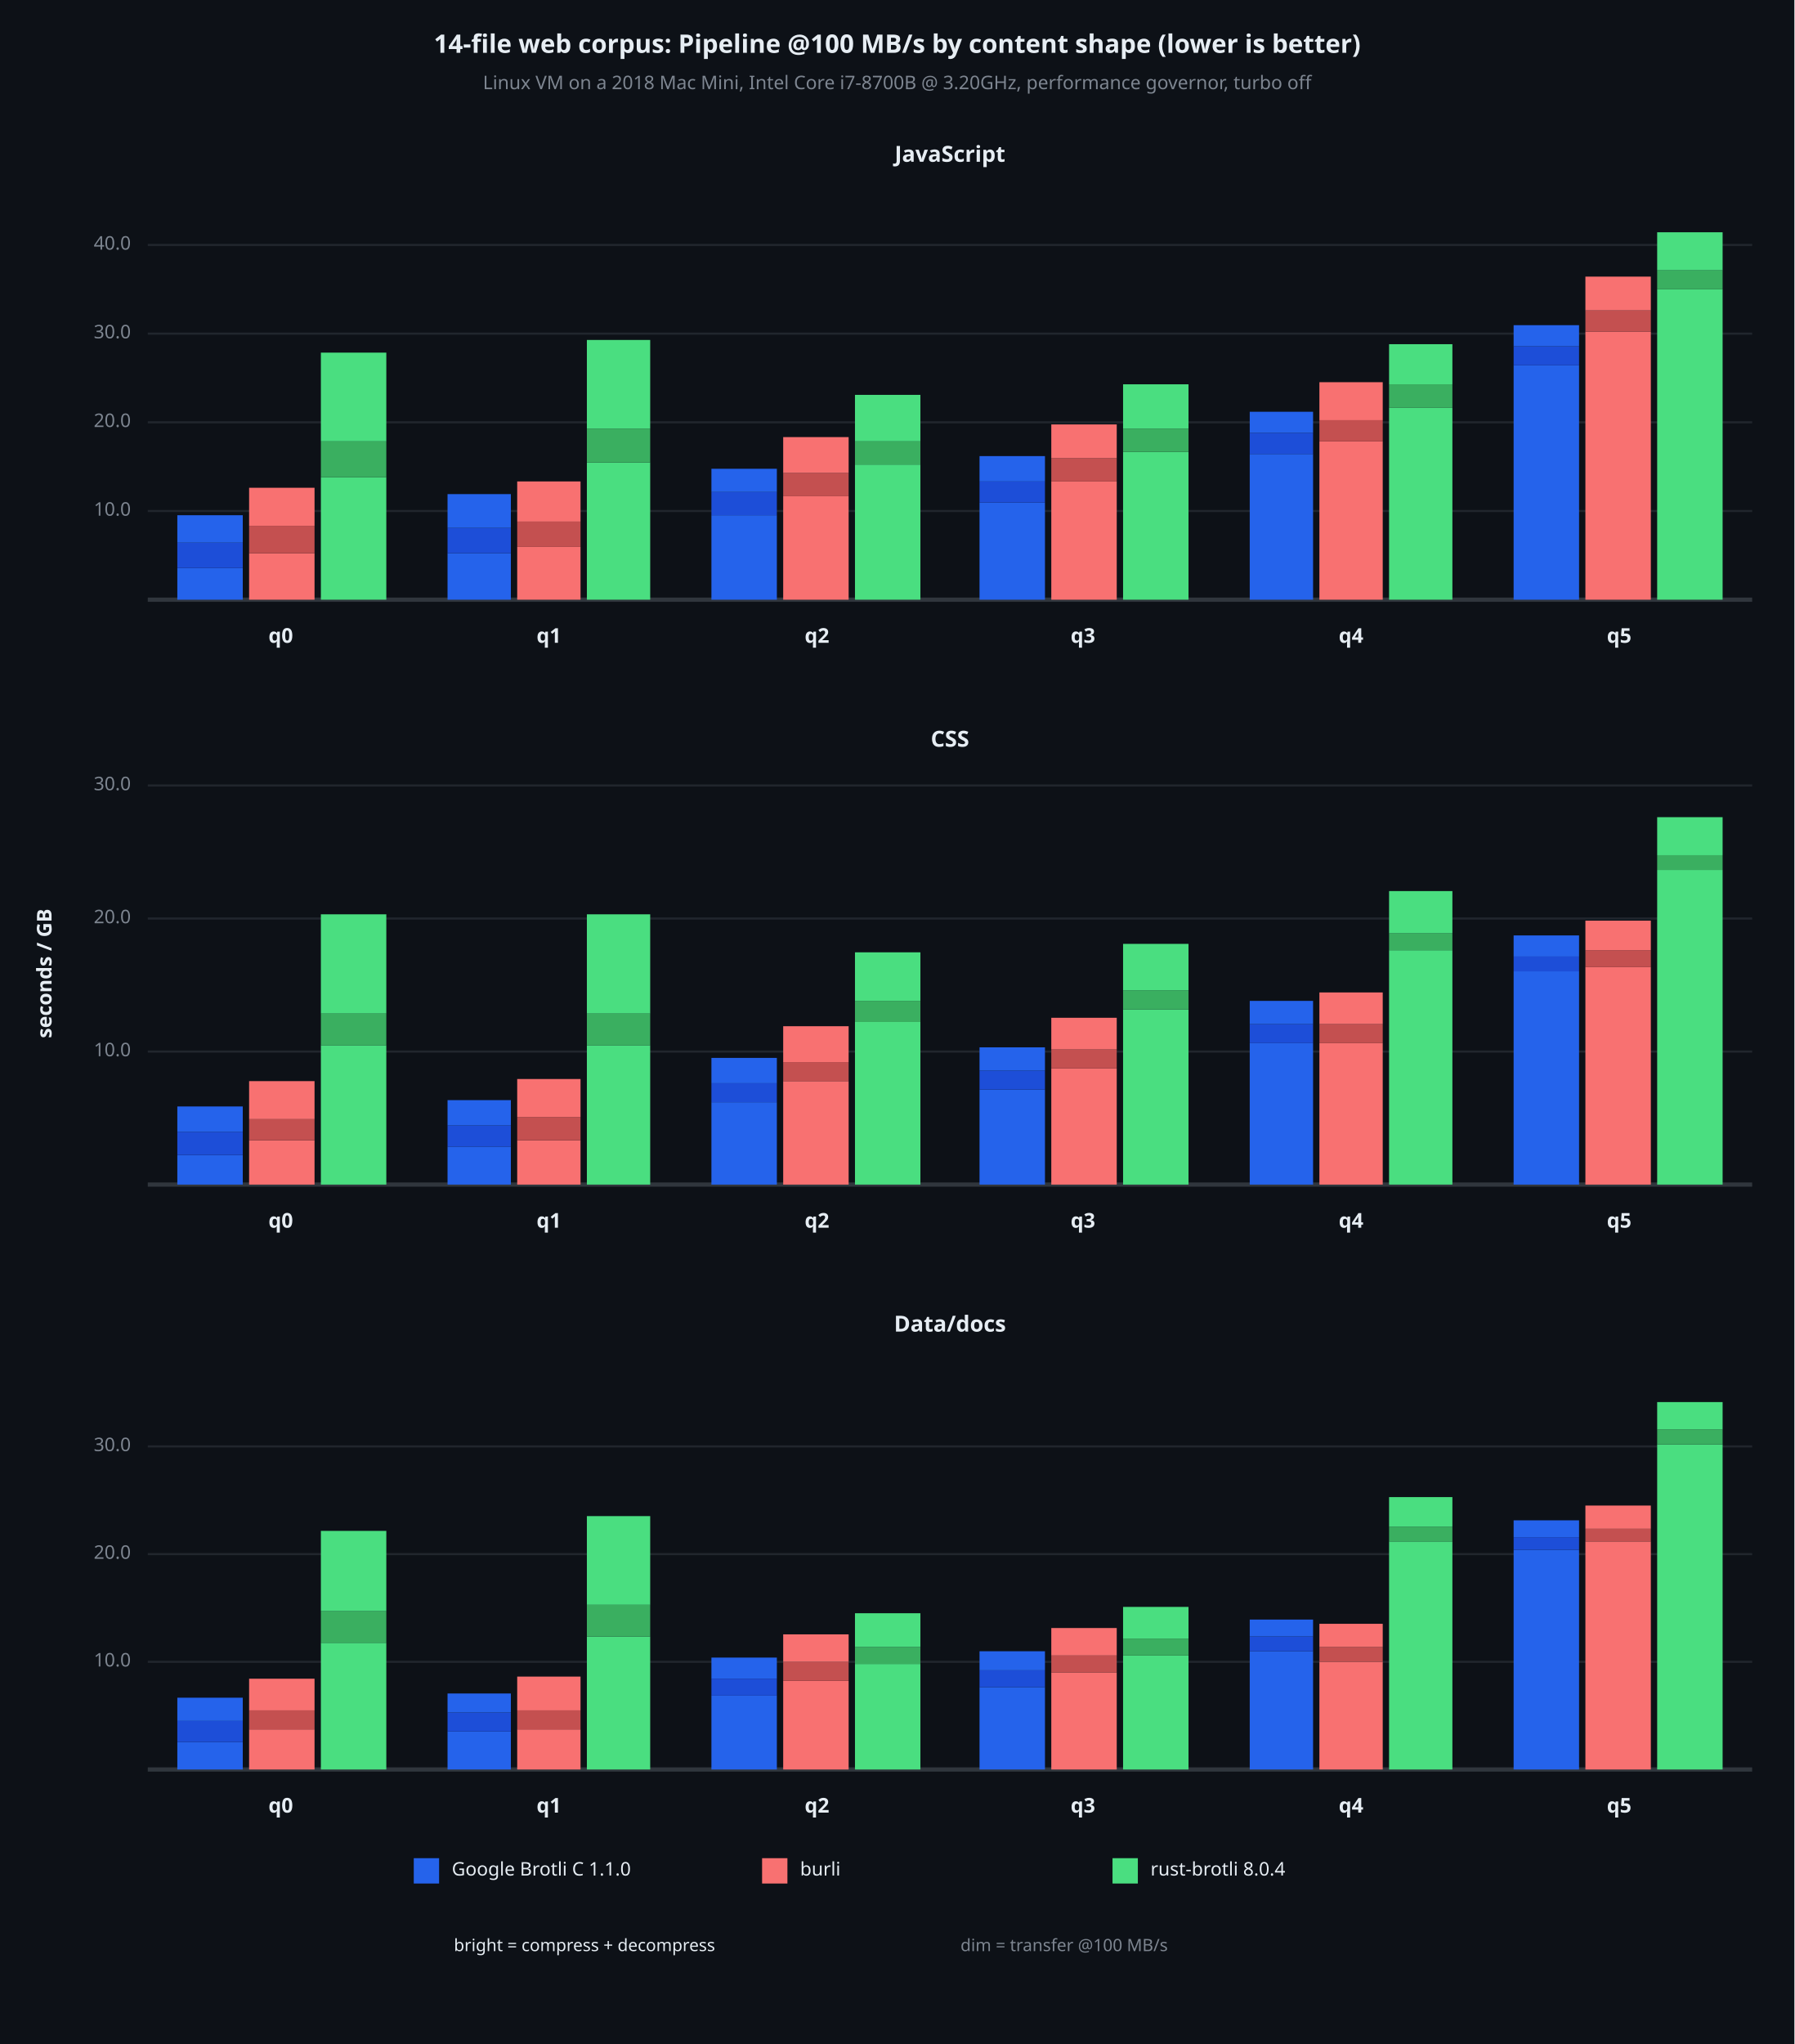
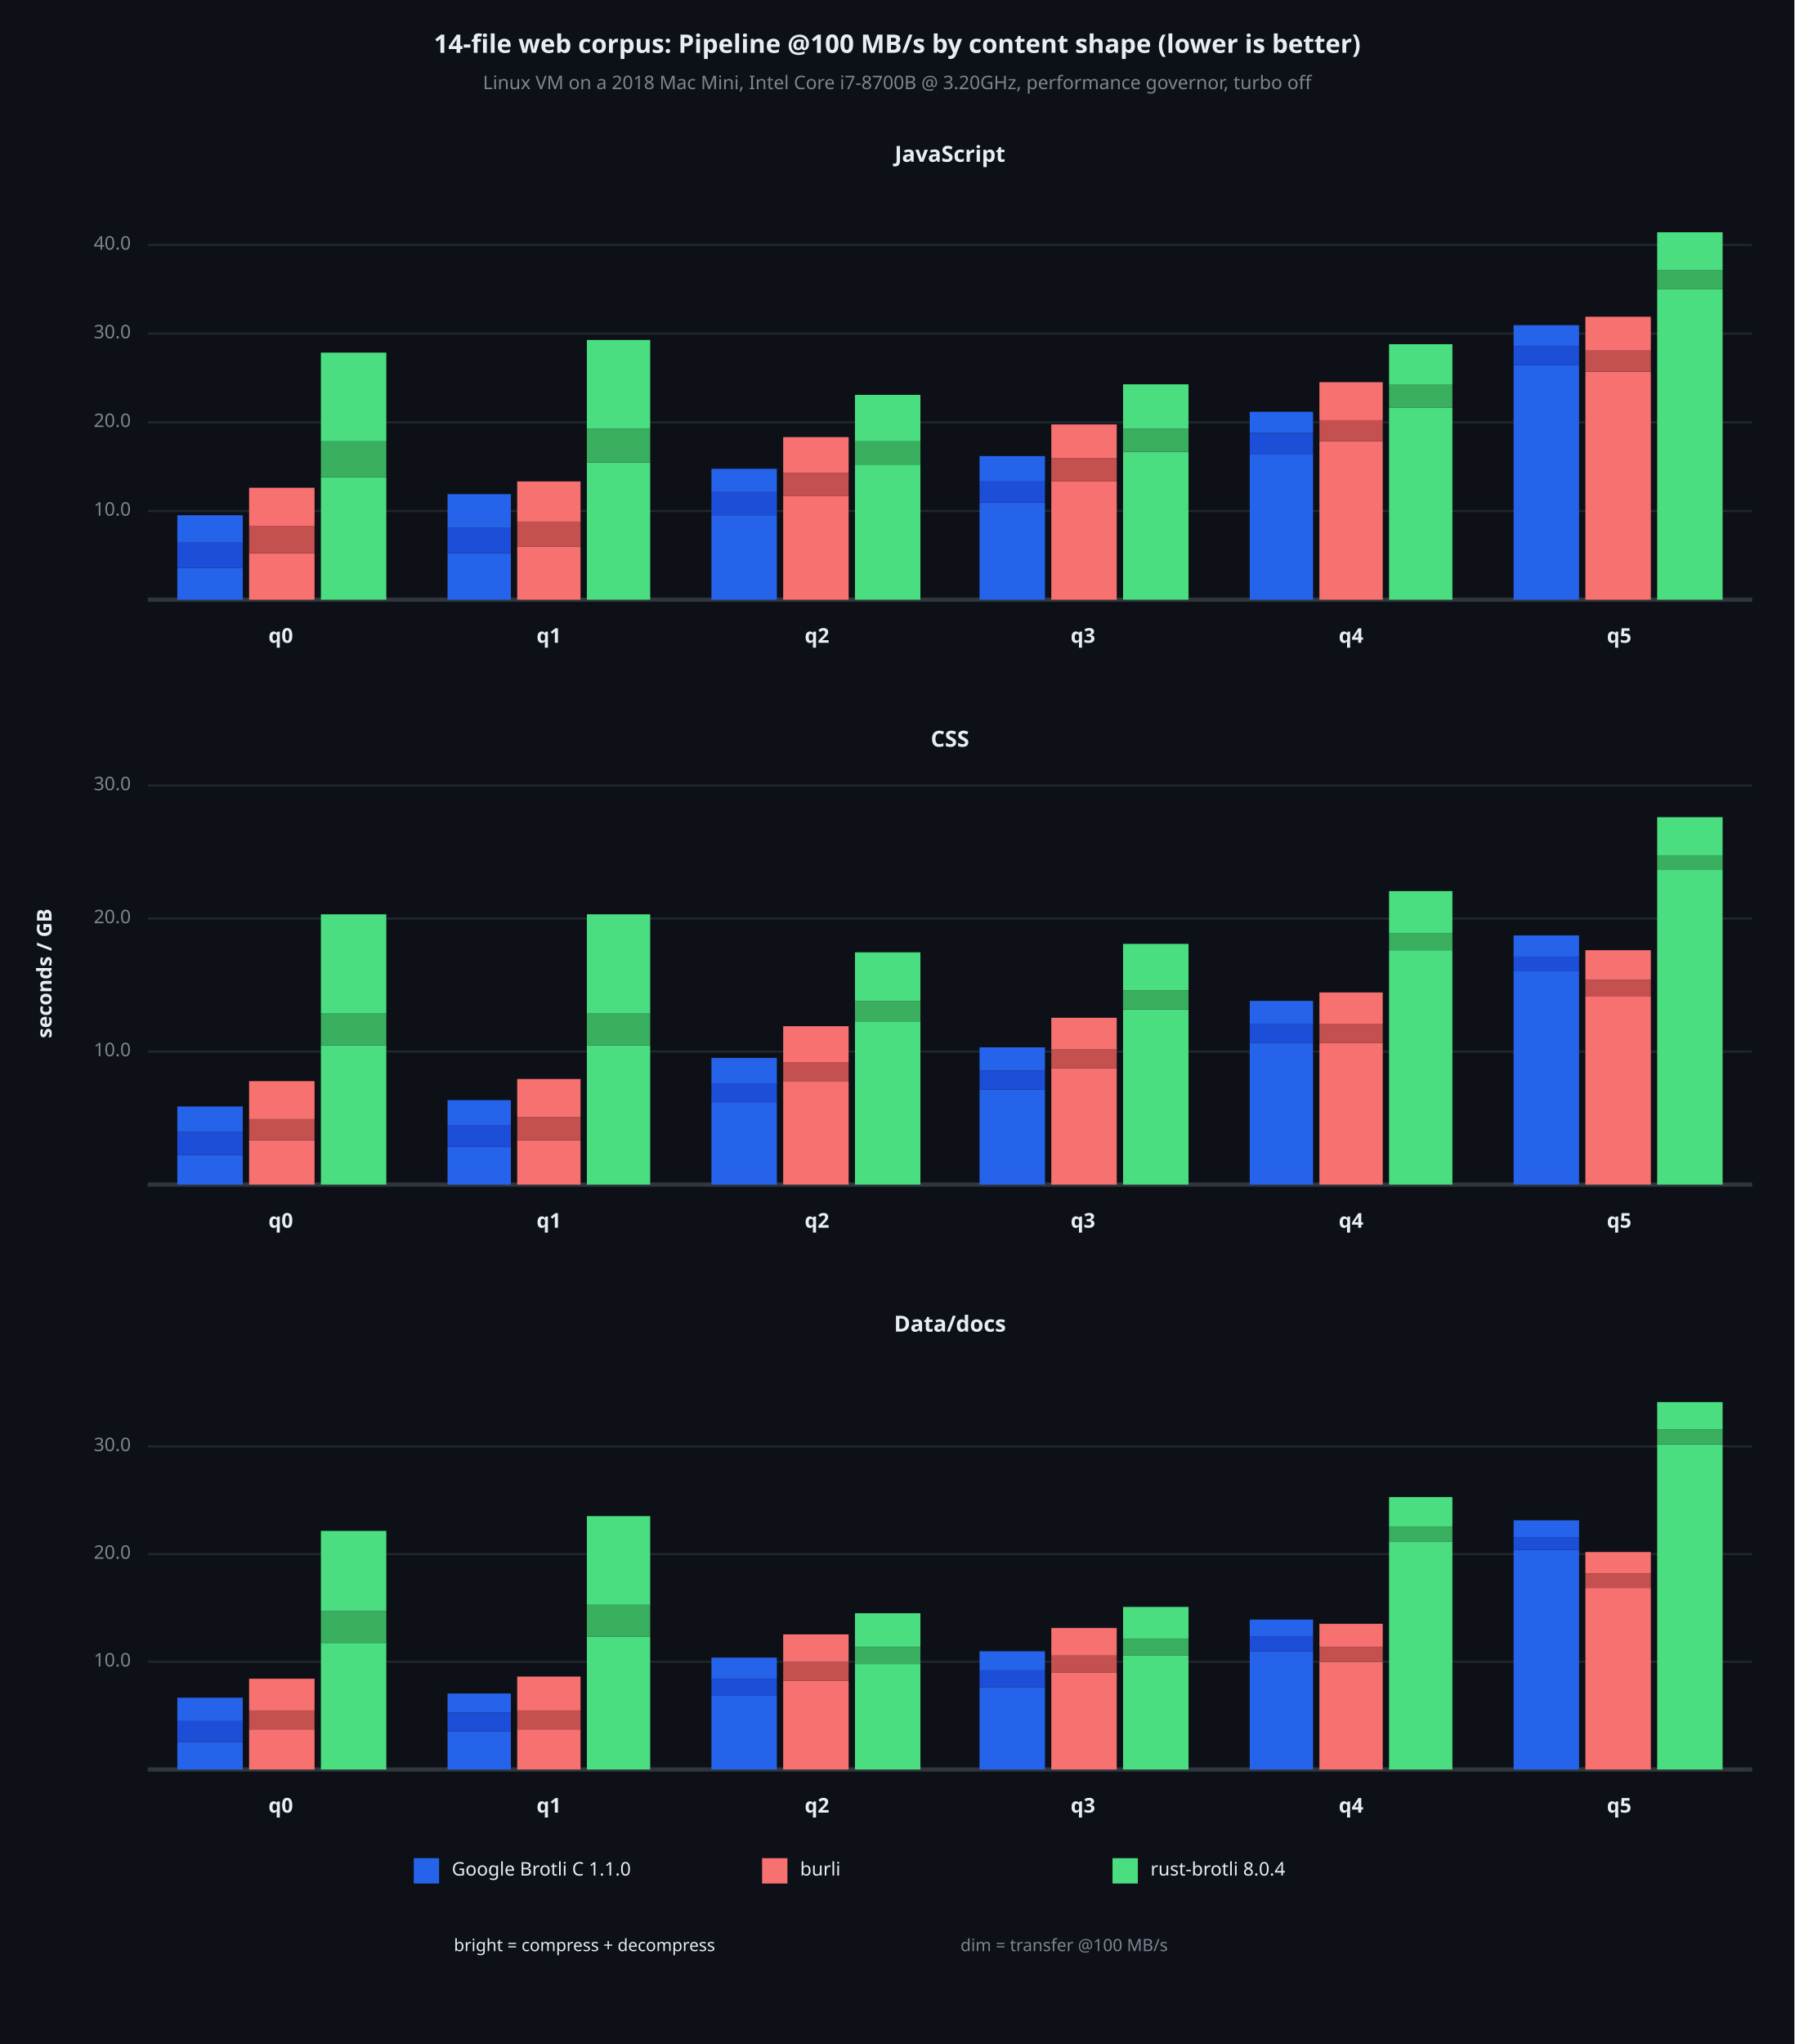
<svg xmlns="http://www.w3.org/2000/svg" viewBox="0 0 850 968" font-family="system-ui, -apple-system, sans-serif">
  <rect x="0" y="0" width="850" height="968" opacity="1" fill="#0D1117" stroke="none" />
  <text x="425" y="22" dy="0.5ex" text-anchor="middle" font-family="sans-serif" font-size="12.097" opacity="1" fill="#E6EDF3" font-weight="bold">
14-file web corpus: Pipeline @100 MB/s by content shape (lower is better)
</text>
  <text x="425" y="40" dy="0.5ex" text-anchor="middle" font-family="sans-serif" font-size="8.871" opacity="1" fill="#7D8590">
Linux VM on a 2018 Mac Mini, Intel Core i7-8700B @ 3.20GHz, performance governor, turbo off
</text>
  <text x="22" y="461" dy="0.5ex" text-anchor="middle" font-family="sans-serif" font-size="9.677" opacity="1" fill="#E6EDF3" font-weight="bold" transform="rotate(270, 22, 461)">
seconds / GB
</text>
  <text x="450" y="74" dy="0.5ex" text-anchor="middle" font-family="sans-serif" font-size="10.484" opacity="1" fill="#E6EDF3" font-weight="bold">
JavaScript
</text>
  <polyline fill="none" opacity="1" stroke="#21262D" stroke-width="1" points="70,242 830,242 " />
  <text x="62" y="242" dy="0.5ex" text-anchor="end" font-family="sans-serif" font-size="8.871" opacity="1" fill="#7D8590">
10.0
</text>
  <polyline fill="none" opacity="1" stroke="#21262D" stroke-width="1" points="70,200 830,200 " />
  <text x="62" y="200" dy="0.5ex" text-anchor="end" font-family="sans-serif" font-size="8.871" opacity="1" fill="#7D8590">
20.0
</text>
  <polyline fill="none" opacity="1" stroke="#21262D" stroke-width="1" points="70,158 830,158 " />
  <text x="62" y="158" dy="0.5ex" text-anchor="end" font-family="sans-serif" font-size="8.871" opacity="1" fill="#7D8590">
30.0
</text>
  <polyline fill="none" opacity="1" stroke="#21262D" stroke-width="1" points="70,116 830,116 " />
  <text x="62" y="116" dy="0.5ex" text-anchor="end" font-family="sans-serif" font-size="8.871" opacity="1" fill="#7D8590">
40.0
</text>
  <polyline fill="none" opacity="1" stroke="#30363D" stroke-width="2" points="70,284 830,284 " />
  <rect x="84" y="269" width="31" height="15" opacity="1" fill="#2563EB" stroke="none" />
  <rect x="84" y="257" width="31" height="12" opacity="1" fill="#1D4ED8" stroke="none" />
  <rect x="84" y="244" width="31" height="13" opacity="1" fill="#2563EB" stroke="none" />
  <rect x="118" y="262" width="31" height="22" opacity="1" fill="#F87171" stroke="none" />
  <rect x="118" y="249" width="31" height="13" opacity="1" fill="#C45050" stroke="none" />
  <rect x="118" y="231" width="31" height="18" opacity="1" fill="#F87171" stroke="none" />
  <rect x="152" y="226" width="31" height="58" opacity="1" fill="#4ADE80" stroke="none" />
  <rect x="152" y="209" width="31" height="17" opacity="1" fill="#3AAF60" stroke="none" />
  <rect x="152" y="167" width="31" height="42" opacity="1" fill="#4ADE80" stroke="none" />
  <text x="133" y="302" dy="0.5ex" text-anchor="middle" font-family="sans-serif" font-size="9.677" opacity="1" fill="#E6EDF3" font-weight="bold">
q0
</text>
  <rect x="212" y="262" width="30" height="22" opacity="1" fill="#2563EB" stroke="none" />
  <rect x="212" y="250" width="30" height="12" opacity="1" fill="#1D4ED8" stroke="none" />
  <rect x="212" y="234" width="30" height="16" opacity="1" fill="#2563EB" stroke="none" />
  <rect x="245" y="259" width="30" height="25" opacity="1" fill="#F87171" stroke="none" />
  <rect x="245" y="247" width="30" height="12" opacity="1" fill="#C45050" stroke="none" />
  <rect x="245" y="228" width="30" height="19" opacity="1" fill="#F87171" stroke="none" />
  <rect x="278" y="219" width="30" height="65" opacity="1" fill="#4ADE80" stroke="none" />
  <rect x="278" y="203" width="30" height="16" opacity="1" fill="#3AAF60" stroke="none" />
  <rect x="278" y="161" width="30" height="42" opacity="1" fill="#4ADE80" stroke="none" />
  <text x="260" y="302" dy="0.5ex" text-anchor="middle" font-family="sans-serif" font-size="9.677" opacity="1" fill="#E6EDF3" font-weight="bold">
q1
</text>
  <rect x="337" y="244" width="31" height="40" opacity="1" fill="#2563EB" stroke="none" />
  <rect x="337" y="233" width="31" height="11" opacity="1" fill="#1D4ED8" stroke="none" />
  <rect x="337" y="222" width="31" height="11" opacity="1" fill="#2563EB" stroke="none" />
  <rect x="371" y="235" width="31" height="49" opacity="1" fill="#F87171" stroke="none" />
  <rect x="371" y="224" width="31" height="11" opacity="1" fill="#C45050" stroke="none" />
  <rect x="371" y="207" width="31" height="17" opacity="1" fill="#F87171" stroke="none" />
  <rect x="405" y="220" width="31" height="64" opacity="1" fill="#4ADE80" stroke="none" />
  <rect x="405" y="209" width="31" height="11" opacity="1" fill="#3AAF60" stroke="none" />
  <rect x="405" y="187" width="31" height="22" opacity="1" fill="#4ADE80" stroke="none" />
  <text x="387" y="302" dy="0.5ex" text-anchor="middle" font-family="sans-serif" font-size="9.677" opacity="1" fill="#E6EDF3" font-weight="bold">
q2
</text>
  <rect x="464" y="238" width="31" height="46" opacity="1" fill="#2563EB" stroke="none" />
  <rect x="464" y="228" width="31" height="10" opacity="1" fill="#1D4ED8" stroke="none" />
  <rect x="464" y="216" width="31" height="12" opacity="1" fill="#2563EB" stroke="none" />
  <rect x="498" y="228" width="31" height="56" opacity="1" fill="#F87171" stroke="none" />
  <rect x="498" y="217" width="31" height="11" opacity="1" fill="#C45050" stroke="none" />
  <rect x="498" y="201" width="31" height="16" opacity="1" fill="#F87171" stroke="none" />
  <rect x="532" y="214" width="31" height="70" opacity="1" fill="#4ADE80" stroke="none" />
  <rect x="532" y="203" width="31" height="11" opacity="1" fill="#3AAF60" stroke="none" />
  <rect x="532" y="182" width="31" height="21" opacity="1" fill="#4ADE80" stroke="none" />
  <text x="513" y="302" dy="0.5ex" text-anchor="middle" font-family="sans-serif" font-size="9.677" opacity="1" fill="#E6EDF3" font-weight="bold">
q3
</text>
  <rect x="592" y="215" width="30" height="69" opacity="1" fill="#2563EB" stroke="none" />
  <rect x="592" y="205" width="30" height="10" opacity="1" fill="#1D4ED8" stroke="none" />
  <rect x="592" y="195" width="30" height="10" opacity="1" fill="#2563EB" stroke="none" />
  <rect x="625" y="209" width="30" height="75" opacity="1" fill="#F87171" stroke="none" />
  <rect x="625" y="199" width="30" height="10" opacity="1" fill="#C45050" stroke="none" />
  <rect x="625" y="181" width="30" height="18" opacity="1" fill="#F87171" stroke="none" />
  <rect x="658" y="193" width="30" height="91" opacity="1" fill="#4ADE80" stroke="none" />
  <rect x="658" y="182" width="30" height="11" opacity="1" fill="#3AAF60" stroke="none" />
  <rect x="658" y="163" width="30" height="19" opacity="1" fill="#4ADE80" stroke="none" />
  <text x="640" y="302" dy="0.5ex" text-anchor="middle" font-family="sans-serif" font-size="9.677" opacity="1" fill="#E6EDF3" font-weight="bold">
q4
</text>
  <rect x="717" y="173" width="31" height="111" opacity="1" fill="#2563EB" stroke="none" />
  <rect x="717" y="164" width="31" height="9" opacity="1" fill="#1D4ED8" stroke="none" />
  <rect x="717" y="154" width="31" height="10" opacity="1" fill="#2563EB" stroke="none" />
-   <rect x="751" y="157" width="31" height="127" opacity="1" fill="#F87171" stroke="none" />
-   <rect x="751" y="147" width="31" height="10" opacity="1" fill="#C45050" stroke="none" />
-   <rect x="751" y="131" width="31" height="16" opacity="1" fill="#F87171" stroke="none" />
+   <rect x="751" y="176" width="31" height="108" opacity="1" fill="#F87171" stroke="none" />
+   <rect x="751" y="166" width="31" height="10" opacity="1" fill="#C45050" stroke="none" />
+   <rect x="751" y="150" width="31" height="16" opacity="1" fill="#F87171" stroke="none" />
  <rect x="785" y="137" width="31" height="147" opacity="1" fill="#4ADE80" stroke="none" />
  <rect x="785" y="128" width="31" height="9" opacity="1" fill="#3AAF60" stroke="none" />
  <rect x="785" y="110" width="31" height="18" opacity="1" fill="#4ADE80" stroke="none" />
  <text x="767" y="302" dy="0.5ex" text-anchor="middle" font-family="sans-serif" font-size="9.677" opacity="1" fill="#E6EDF3" font-weight="bold">
q5
</text>
  <text x="450" y="351" dy="0.5ex" text-anchor="middle" font-family="sans-serif" font-size="10.484" opacity="1" fill="#E6EDF3" font-weight="bold">
CSS
</text>
  <polyline fill="none" opacity="1" stroke="#21262D" stroke-width="1" points="70,498 830,498 " />
  <text x="62" y="498" dy="0.5ex" text-anchor="end" font-family="sans-serif" font-size="8.871" opacity="1" fill="#7D8590">
10.0
</text>
  <polyline fill="none" opacity="1" stroke="#21262D" stroke-width="1" points="70,435 830,435 " />
  <text x="62" y="435" dy="0.5ex" text-anchor="end" font-family="sans-serif" font-size="8.871" opacity="1" fill="#7D8590">
20.0
</text>
  <polyline fill="none" opacity="1" stroke="#21262D" stroke-width="1" points="70,372 830,372 " />
  <text x="62" y="372" dy="0.5ex" text-anchor="end" font-family="sans-serif" font-size="8.871" opacity="1" fill="#7D8590">
30.0
</text>
  <polyline fill="none" opacity="1" stroke="#30363D" stroke-width="2" points="70,561 830,561 " />
  <rect x="84" y="547" width="31" height="14" opacity="1" fill="#2563EB" stroke="none" />
  <rect x="84" y="536" width="31" height="11" opacity="1" fill="#1D4ED8" stroke="none" />
  <rect x="84" y="524" width="31" height="12" opacity="1" fill="#2563EB" stroke="none" />
  <rect x="118" y="540" width="31" height="21" opacity="1" fill="#F87171" stroke="none" />
  <rect x="118" y="530" width="31" height="10" opacity="1" fill="#C45050" stroke="none" />
  <rect x="118" y="512" width="31" height="18" opacity="1" fill="#F87171" stroke="none" />
  <rect x="152" y="495" width="31" height="66" opacity="1" fill="#4ADE80" stroke="none" />
  <rect x="152" y="480" width="31" height="15" opacity="1" fill="#3AAF60" stroke="none" />
  <rect x="152" y="433" width="31" height="47" opacity="1" fill="#4ADE80" stroke="none" />
  <text x="133" y="579" dy="0.5ex" text-anchor="middle" font-family="sans-serif" font-size="9.677" opacity="1" fill="#E6EDF3" font-weight="bold">
q0
</text>
  <rect x="212" y="543" width="30" height="18" opacity="1" fill="#2563EB" stroke="none" />
  <rect x="212" y="533" width="30" height="10" opacity="1" fill="#1D4ED8" stroke="none" />
  <rect x="212" y="521" width="30" height="12" opacity="1" fill="#2563EB" stroke="none" />
  <rect x="245" y="540" width="30" height="21" opacity="1" fill="#F87171" stroke="none" />
  <rect x="245" y="529" width="30" height="11" opacity="1" fill="#C45050" stroke="none" />
  <rect x="245" y="511" width="30" height="18" opacity="1" fill="#F87171" stroke="none" />
  <rect x="278" y="495" width="30" height="66" opacity="1" fill="#4ADE80" stroke="none" />
  <rect x="278" y="480" width="30" height="15" opacity="1" fill="#3AAF60" stroke="none" />
  <rect x="278" y="433" width="30" height="47" opacity="1" fill="#4ADE80" stroke="none" />
  <text x="260" y="579" dy="0.5ex" text-anchor="middle" font-family="sans-serif" font-size="9.677" opacity="1" fill="#E6EDF3" font-weight="bold">
q1
</text>
  <rect x="337" y="522" width="31" height="39" opacity="1" fill="#2563EB" stroke="none" />
  <rect x="337" y="513" width="31" height="9" opacity="1" fill="#1D4ED8" stroke="none" />
  <rect x="337" y="501" width="31" height="12" opacity="1" fill="#2563EB" stroke="none" />
  <rect x="371" y="512" width="31" height="49" opacity="1" fill="#F87171" stroke="none" />
  <rect x="371" y="503" width="31" height="9" opacity="1" fill="#C45050" stroke="none" />
  <rect x="371" y="486" width="31" height="17" opacity="1" fill="#F87171" stroke="none" />
  <rect x="405" y="484" width="31" height="77" opacity="1" fill="#4ADE80" stroke="none" />
  <rect x="405" y="474" width="31" height="10" opacity="1" fill="#3AAF60" stroke="none" />
  <rect x="405" y="451" width="31" height="23" opacity="1" fill="#4ADE80" stroke="none" />
  <text x="387" y="579" dy="0.5ex" text-anchor="middle" font-family="sans-serif" font-size="9.677" opacity="1" fill="#E6EDF3" font-weight="bold">
q2
</text>
  <rect x="464" y="516" width="31" height="45" opacity="1" fill="#2563EB" stroke="none" />
  <rect x="464" y="507" width="31" height="9" opacity="1" fill="#1D4ED8" stroke="none" />
  <rect x="464" y="496" width="31" height="11" opacity="1" fill="#2563EB" stroke="none" />
  <rect x="498" y="506" width="31" height="55" opacity="1" fill="#F87171" stroke="none" />
  <rect x="498" y="497" width="31" height="9" opacity="1" fill="#C45050" stroke="none" />
  <rect x="498" y="482" width="31" height="15" opacity="1" fill="#F87171" stroke="none" />
  <rect x="532" y="478" width="31" height="83" opacity="1" fill="#4ADE80" stroke="none" />
  <rect x="532" y="469" width="31" height="9" opacity="1" fill="#3AAF60" stroke="none" />
  <rect x="532" y="447" width="31" height="22" opacity="1" fill="#4ADE80" stroke="none" />
  <text x="513" y="579" dy="0.5ex" text-anchor="middle" font-family="sans-serif" font-size="9.677" opacity="1" fill="#E6EDF3" font-weight="bold">
q3
</text>
  <rect x="592" y="494" width="30" height="67" opacity="1" fill="#2563EB" stroke="none" />
  <rect x="592" y="485" width="30" height="9" opacity="1" fill="#1D4ED8" stroke="none" />
  <rect x="592" y="474" width="30" height="11" opacity="1" fill="#2563EB" stroke="none" />
  <rect x="625" y="494" width="30" height="67" opacity="1" fill="#F87171" stroke="none" />
  <rect x="625" y="485" width="30" height="9" opacity="1" fill="#C45050" stroke="none" />
  <rect x="625" y="470" width="30" height="15" opacity="1" fill="#F87171" stroke="none" />
  <rect x="658" y="450" width="30" height="111" opacity="1" fill="#4ADE80" stroke="none" />
  <rect x="658" y="442" width="30" height="8" opacity="1" fill="#3AAF60" stroke="none" />
  <rect x="658" y="422" width="30" height="20" opacity="1" fill="#4ADE80" stroke="none" />
  <text x="640" y="579" dy="0.5ex" text-anchor="middle" font-family="sans-serif" font-size="9.677" opacity="1" fill="#E6EDF3" font-weight="bold">
q4
</text>
  <rect x="717" y="460" width="31" height="101" opacity="1" fill="#2563EB" stroke="none" />
  <rect x="717" y="453" width="31" height="7" opacity="1" fill="#1D4ED8" stroke="none" />
  <rect x="717" y="443" width="31" height="10" opacity="1" fill="#2563EB" stroke="none" />
-   <rect x="751" y="458" width="31" height="103" opacity="1" fill="#F87171" stroke="none" />
-   <rect x="751" y="450" width="31" height="8" opacity="1" fill="#C45050" stroke="none" />
-   <rect x="751" y="436" width="31" height="14" opacity="1" fill="#F87171" stroke="none" />
+   <rect x="751" y="472" width="31" height="89" opacity="1" fill="#F87171" stroke="none" />
+   <rect x="751" y="464" width="31" height="8" opacity="1" fill="#C45050" stroke="none" />
+   <rect x="751" y="450" width="31" height="14" opacity="1" fill="#F87171" stroke="none" />
  <rect x="785" y="412" width="31" height="149" opacity="1" fill="#4ADE80" stroke="none" />
  <rect x="785" y="405" width="31" height="7" opacity="1" fill="#3AAF60" stroke="none" />
  <rect x="785" y="387" width="31" height="18" opacity="1" fill="#4ADE80" stroke="none" />
  <text x="767" y="579" dy="0.5ex" text-anchor="middle" font-family="sans-serif" font-size="9.677" opacity="1" fill="#E6EDF3" font-weight="bold">
q5
</text>
  <text x="450" y="628" dy="0.5ex" text-anchor="middle" font-family="sans-serif" font-size="10.484" opacity="1" fill="#E6EDF3" font-weight="bold">
Data/docs
</text>
  <polyline fill="none" opacity="1" stroke="#21262D" stroke-width="1" points="70,787 830,787 " />
  <text x="62" y="787" dy="0.5ex" text-anchor="end" font-family="sans-serif" font-size="8.871" opacity="1" fill="#7D8590">
10.0
</text>
  <polyline fill="none" opacity="1" stroke="#21262D" stroke-width="1" points="70,736 830,736 " />
  <text x="62" y="736" dy="0.5ex" text-anchor="end" font-family="sans-serif" font-size="8.871" opacity="1" fill="#7D8590">
20.0
</text>
  <polyline fill="none" opacity="1" stroke="#21262D" stroke-width="1" points="70,685 830,685 " />
  <text x="62" y="685" dy="0.5ex" text-anchor="end" font-family="sans-serif" font-size="8.871" opacity="1" fill="#7D8590">
30.0
</text>
  <polyline fill="none" opacity="1" stroke="#30363D" stroke-width="2" points="70,838 830,838 " />
  <rect x="84" y="825" width="31" height="13" opacity="1" fill="#2563EB" stroke="none" />
  <rect x="84" y="815" width="31" height="10" opacity="1" fill="#1D4ED8" stroke="none" />
  <rect x="84" y="804" width="31" height="11" opacity="1" fill="#2563EB" stroke="none" />
  <rect x="118" y="819" width="31" height="19" opacity="1" fill="#F87171" stroke="none" />
  <rect x="118" y="810" width="31" height="9" opacity="1" fill="#C45050" stroke="none" />
  <rect x="118" y="795" width="31" height="15" opacity="1" fill="#F87171" stroke="none" />
  <rect x="152" y="778" width="31" height="60" opacity="1" fill="#4ADE80" stroke="none" />
  <rect x="152" y="763" width="31" height="15" opacity="1" fill="#3AAF60" stroke="none" />
  <rect x="152" y="725" width="31" height="38" opacity="1" fill="#4ADE80" stroke="none" />
  <text x="133" y="856" dy="0.5ex" text-anchor="middle" font-family="sans-serif" font-size="9.677" opacity="1" fill="#E6EDF3" font-weight="bold">
q0
</text>
  <rect x="212" y="820" width="30" height="18" opacity="1" fill="#2563EB" stroke="none" />
  <rect x="212" y="811" width="30" height="9" opacity="1" fill="#1D4ED8" stroke="none" />
  <rect x="212" y="802" width="30" height="9" opacity="1" fill="#2563EB" stroke="none" />
  <rect x="245" y="819" width="30" height="19" opacity="1" fill="#F87171" stroke="none" />
  <rect x="245" y="810" width="30" height="9" opacity="1" fill="#C45050" stroke="none" />
  <rect x="245" y="794" width="30" height="16" opacity="1" fill="#F87171" stroke="none" />
  <rect x="278" y="775" width="30" height="63" opacity="1" fill="#4ADE80" stroke="none" />
  <rect x="278" y="760" width="30" height="15" opacity="1" fill="#3AAF60" stroke="none" />
  <rect x="278" y="718" width="30" height="42" opacity="1" fill="#4ADE80" stroke="none" />
  <text x="260" y="856" dy="0.5ex" text-anchor="middle" font-family="sans-serif" font-size="9.677" opacity="1" fill="#E6EDF3" font-weight="bold">
q1
</text>
  <rect x="337" y="803" width="31" height="35" opacity="1" fill="#2563EB" stroke="none" />
  <rect x="337" y="795" width="31" height="8" opacity="1" fill="#1D4ED8" stroke="none" />
  <rect x="337" y="785" width="31" height="10" opacity="1" fill="#2563EB" stroke="none" />
  <rect x="371" y="796" width="31" height="42" opacity="1" fill="#F87171" stroke="none" />
  <rect x="371" y="787" width="31" height="9" opacity="1" fill="#C45050" stroke="none" />
  <rect x="371" y="774" width="31" height="13" opacity="1" fill="#F87171" stroke="none" />
  <rect x="405" y="788" width="31" height="50" opacity="1" fill="#4ADE80" stroke="none" />
  <rect x="405" y="780" width="31" height="8" opacity="1" fill="#3AAF60" stroke="none" />
  <rect x="405" y="764" width="31" height="16" opacity="1" fill="#4ADE80" stroke="none" />
  <text x="387" y="856" dy="0.5ex" text-anchor="middle" font-family="sans-serif" font-size="9.677" opacity="1" fill="#E6EDF3" font-weight="bold">
q2
</text>
  <rect x="464" y="799" width="31" height="39" opacity="1" fill="#2563EB" stroke="none" />
  <rect x="464" y="791" width="31" height="8" opacity="1" fill="#1D4ED8" stroke="none" />
  <rect x="464" y="782" width="31" height="9" opacity="1" fill="#2563EB" stroke="none" />
  <rect x="498" y="792" width="31" height="46" opacity="1" fill="#F87171" stroke="none" />
  <rect x="498" y="784" width="31" height="8" opacity="1" fill="#C45050" stroke="none" />
  <rect x="498" y="771" width="31" height="13" opacity="1" fill="#F87171" stroke="none" />
  <rect x="532" y="784" width="31" height="54" opacity="1" fill="#4ADE80" stroke="none" />
  <rect x="532" y="776" width="31" height="8" opacity="1" fill="#3AAF60" stroke="none" />
  <rect x="532" y="761" width="31" height="15" opacity="1" fill="#4ADE80" stroke="none" />
  <text x="513" y="856" dy="0.5ex" text-anchor="middle" font-family="sans-serif" font-size="9.677" opacity="1" fill="#E6EDF3" font-weight="bold">
q3
</text>
  <rect x="592" y="782" width="30" height="56" opacity="1" fill="#2563EB" stroke="none" />
  <rect x="592" y="775" width="30" height="7" opacity="1" fill="#1D4ED8" stroke="none" />
  <rect x="592" y="767" width="30" height="8" opacity="1" fill="#2563EB" stroke="none" />
  <rect x="625" y="787" width="30" height="51" opacity="1" fill="#F87171" stroke="none" />
  <rect x="625" y="780" width="30" height="7" opacity="1" fill="#C45050" stroke="none" />
  <rect x="625" y="769" width="30" height="11" opacity="1" fill="#F87171" stroke="none" />
  <rect x="658" y="730" width="30" height="108" opacity="1" fill="#4ADE80" stroke="none" />
  <rect x="658" y="723" width="30" height="7" opacity="1" fill="#3AAF60" stroke="none" />
  <rect x="658" y="709" width="30" height="14" opacity="1" fill="#4ADE80" stroke="none" />
  <text x="640" y="856" dy="0.5ex" text-anchor="middle" font-family="sans-serif" font-size="9.677" opacity="1" fill="#E6EDF3" font-weight="bold">
q4
</text>
  <rect x="717" y="734" width="31" height="104" opacity="1" fill="#2563EB" stroke="none" />
  <rect x="717" y="728" width="31" height="6" opacity="1" fill="#1D4ED8" stroke="none" />
  <rect x="717" y="720" width="31" height="8" opacity="1" fill="#2563EB" stroke="none" />
-   <rect x="751" y="730" width="31" height="108" opacity="1" fill="#F87171" stroke="none" />
-   <rect x="751" y="724" width="31" height="6" opacity="1" fill="#C45050" stroke="none" />
-   <rect x="751" y="713" width="31" height="11" opacity="1" fill="#F87171" stroke="none" />
+   <rect x="751" y="752" width="31" height="86" opacity="1" fill="#F87171" stroke="none" />
+   <rect x="751" y="745" width="31" height="7" opacity="1" fill="#C45050" stroke="none" />
+   <rect x="751" y="735" width="31" height="10" opacity="1" fill="#F87171" stroke="none" />
  <rect x="785" y="684" width="31" height="154" opacity="1" fill="#4ADE80" stroke="none" />
  <rect x="785" y="677" width="31" height="7" opacity="1" fill="#3AAF60" stroke="none" />
  <rect x="785" y="664" width="31" height="13" opacity="1" fill="#4ADE80" stroke="none" />
  <text x="767" y="856" dy="0.5ex" text-anchor="middle" font-family="sans-serif" font-size="9.677" opacity="1" fill="#E6EDF3" font-weight="bold">
q5
</text>
  <rect x="196" y="880" width="12" height="12" opacity="1" fill="#2563EB" stroke="none" />
  <text x="214" y="886" dy="0.5ex" text-anchor="start" font-family="sans-serif" font-size="8.871" opacity="1" fill="#E6EDF3">
Google Brotli C 1.1.0
</text>
  <rect x="361" y="880" width="12" height="12" opacity="1" fill="#F87171" stroke="none" />
  <text x="379" y="886" dy="0.5ex" text-anchor="start" font-family="sans-serif" font-size="8.871" opacity="1" fill="#E6EDF3">
burli
</text>
  <rect x="527" y="880" width="12" height="12" opacity="1" fill="#4ADE80" stroke="none" />
  <text x="545" y="886" dy="0.5ex" text-anchor="start" font-family="sans-serif" font-size="8.871" opacity="1" fill="#E6EDF3">
rust-brotli 8.0.4
</text>
  <text x="215" y="922" dy="0.5ex" text-anchor="start" font-family="sans-serif" font-size="8.065" opacity="1" fill="#E6EDF3">
bright = compress + decompress
</text>
  <text x="455" y="922" dy="0.5ex" text-anchor="start" font-family="sans-serif" font-size="8.065" opacity="1" fill="#7D8590">
dim = transfer @100 MB/s
</text>
</svg>
